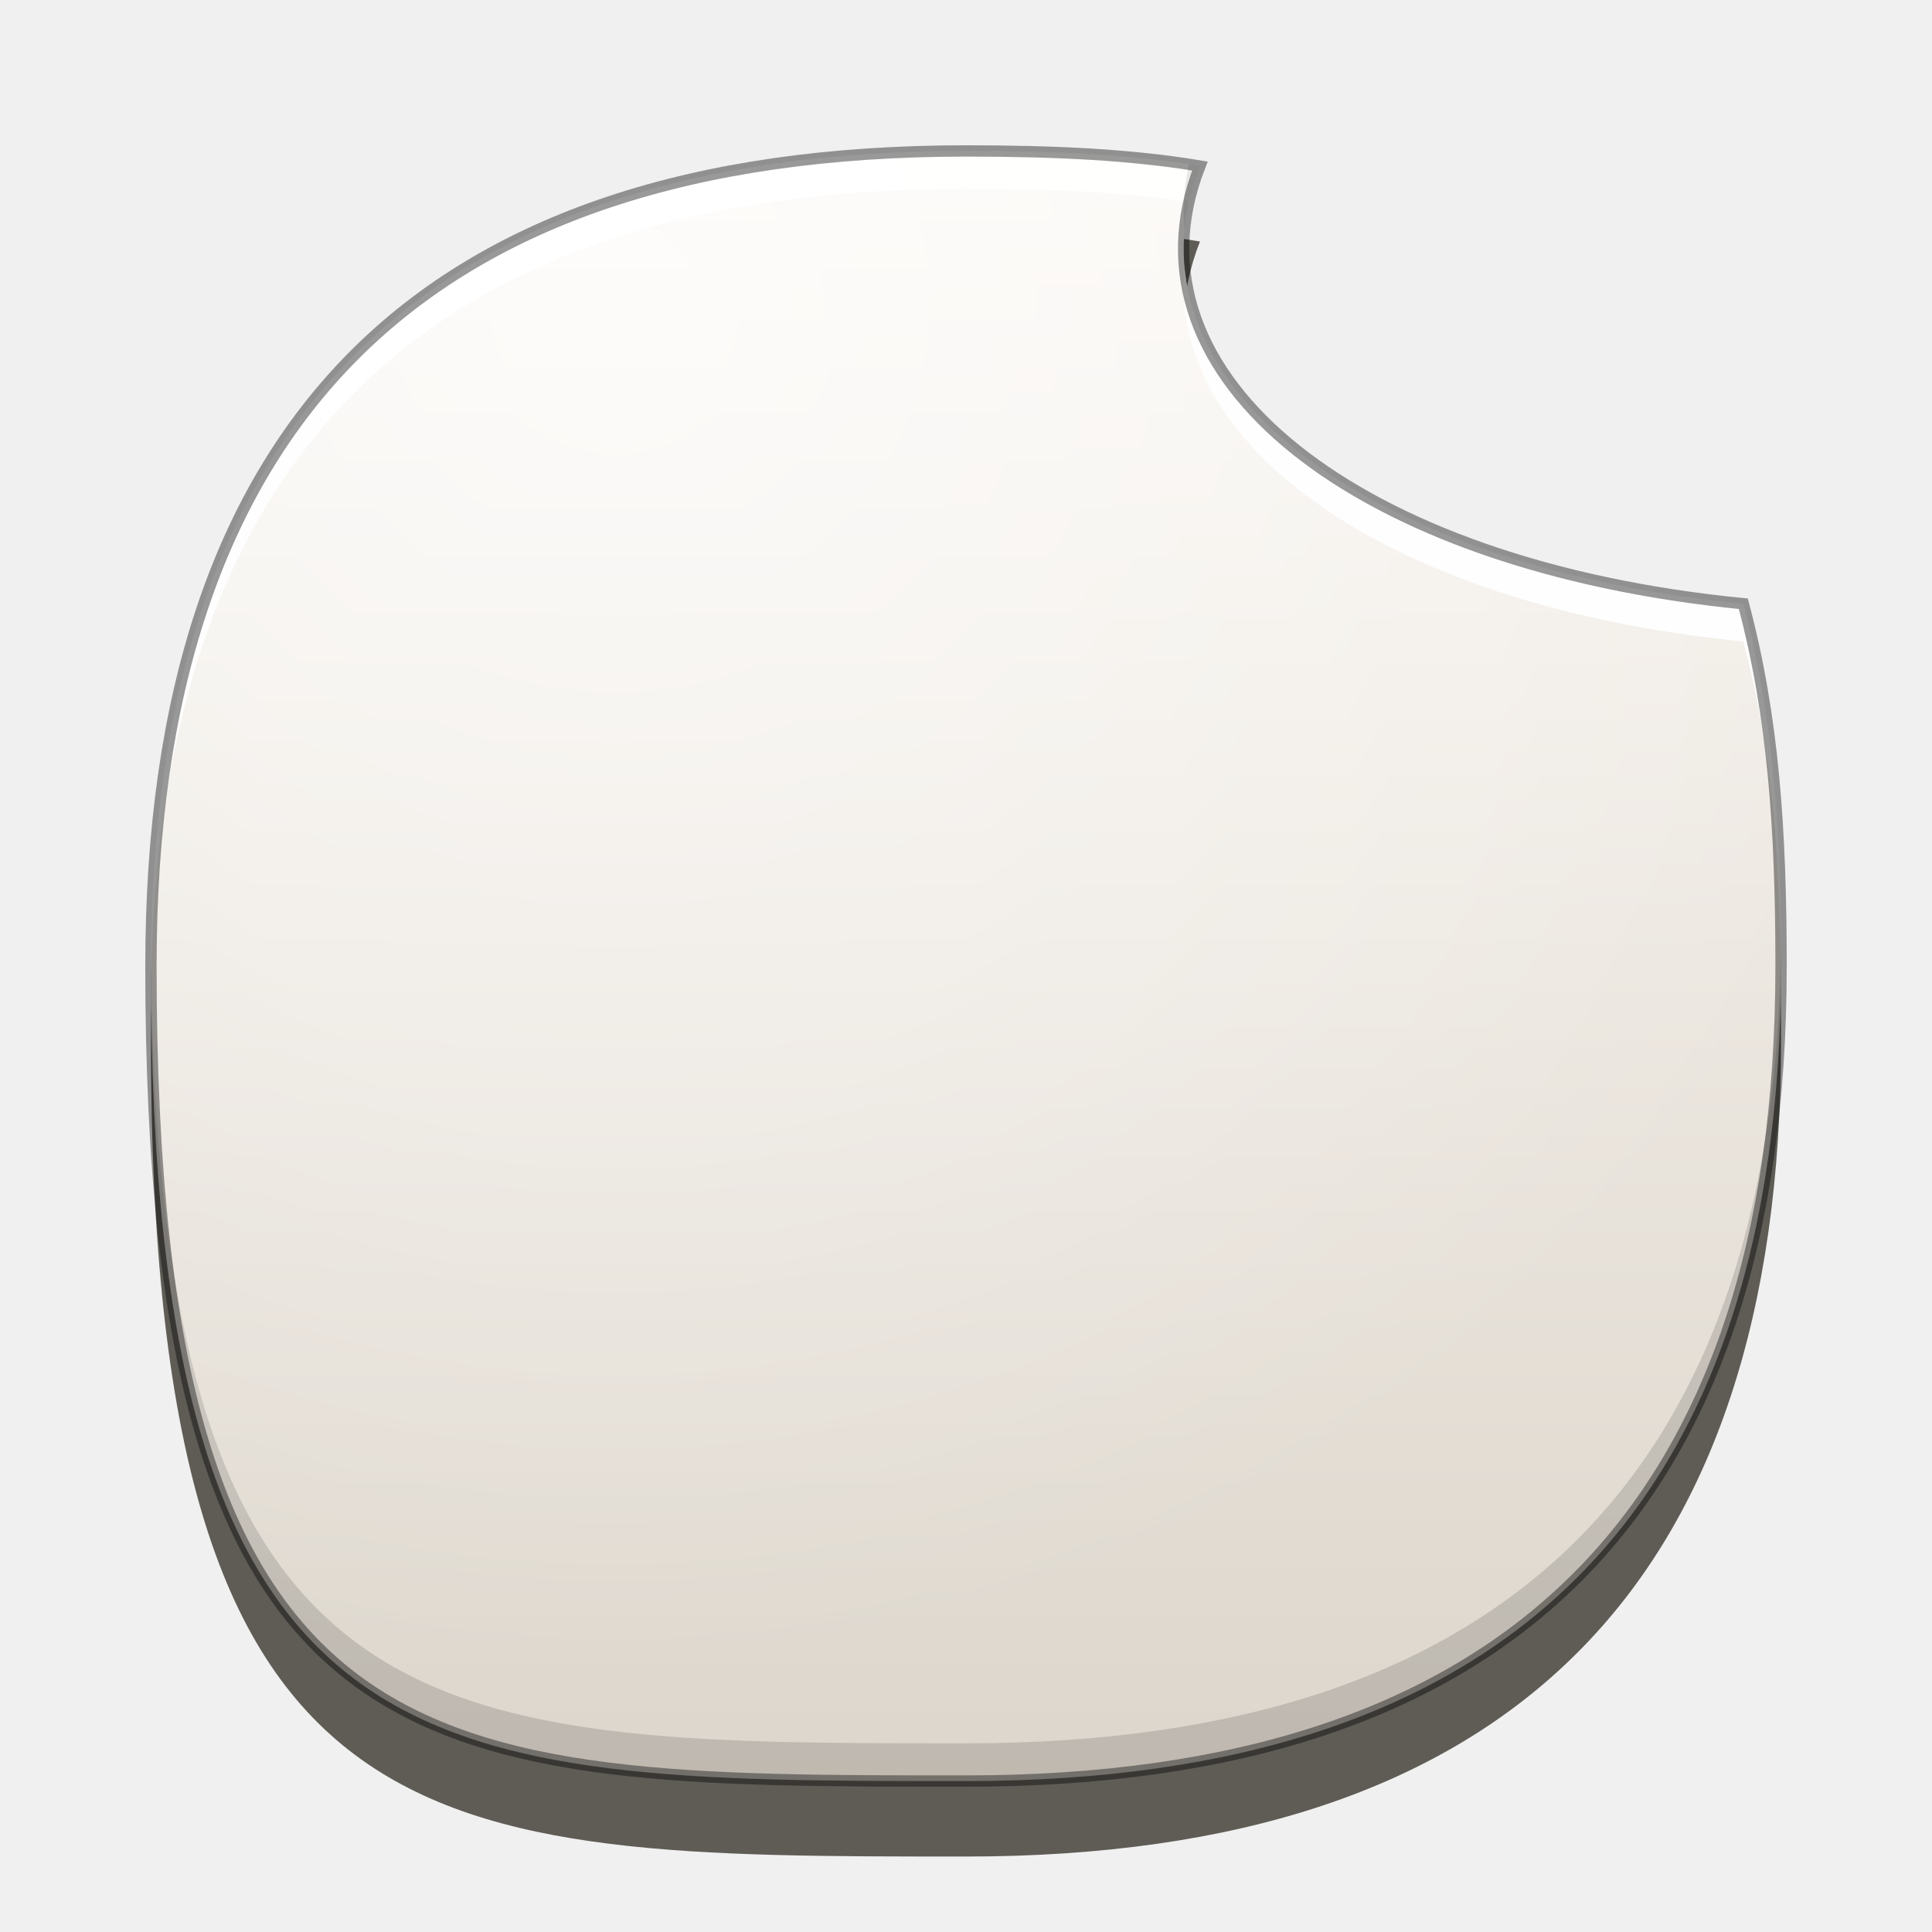
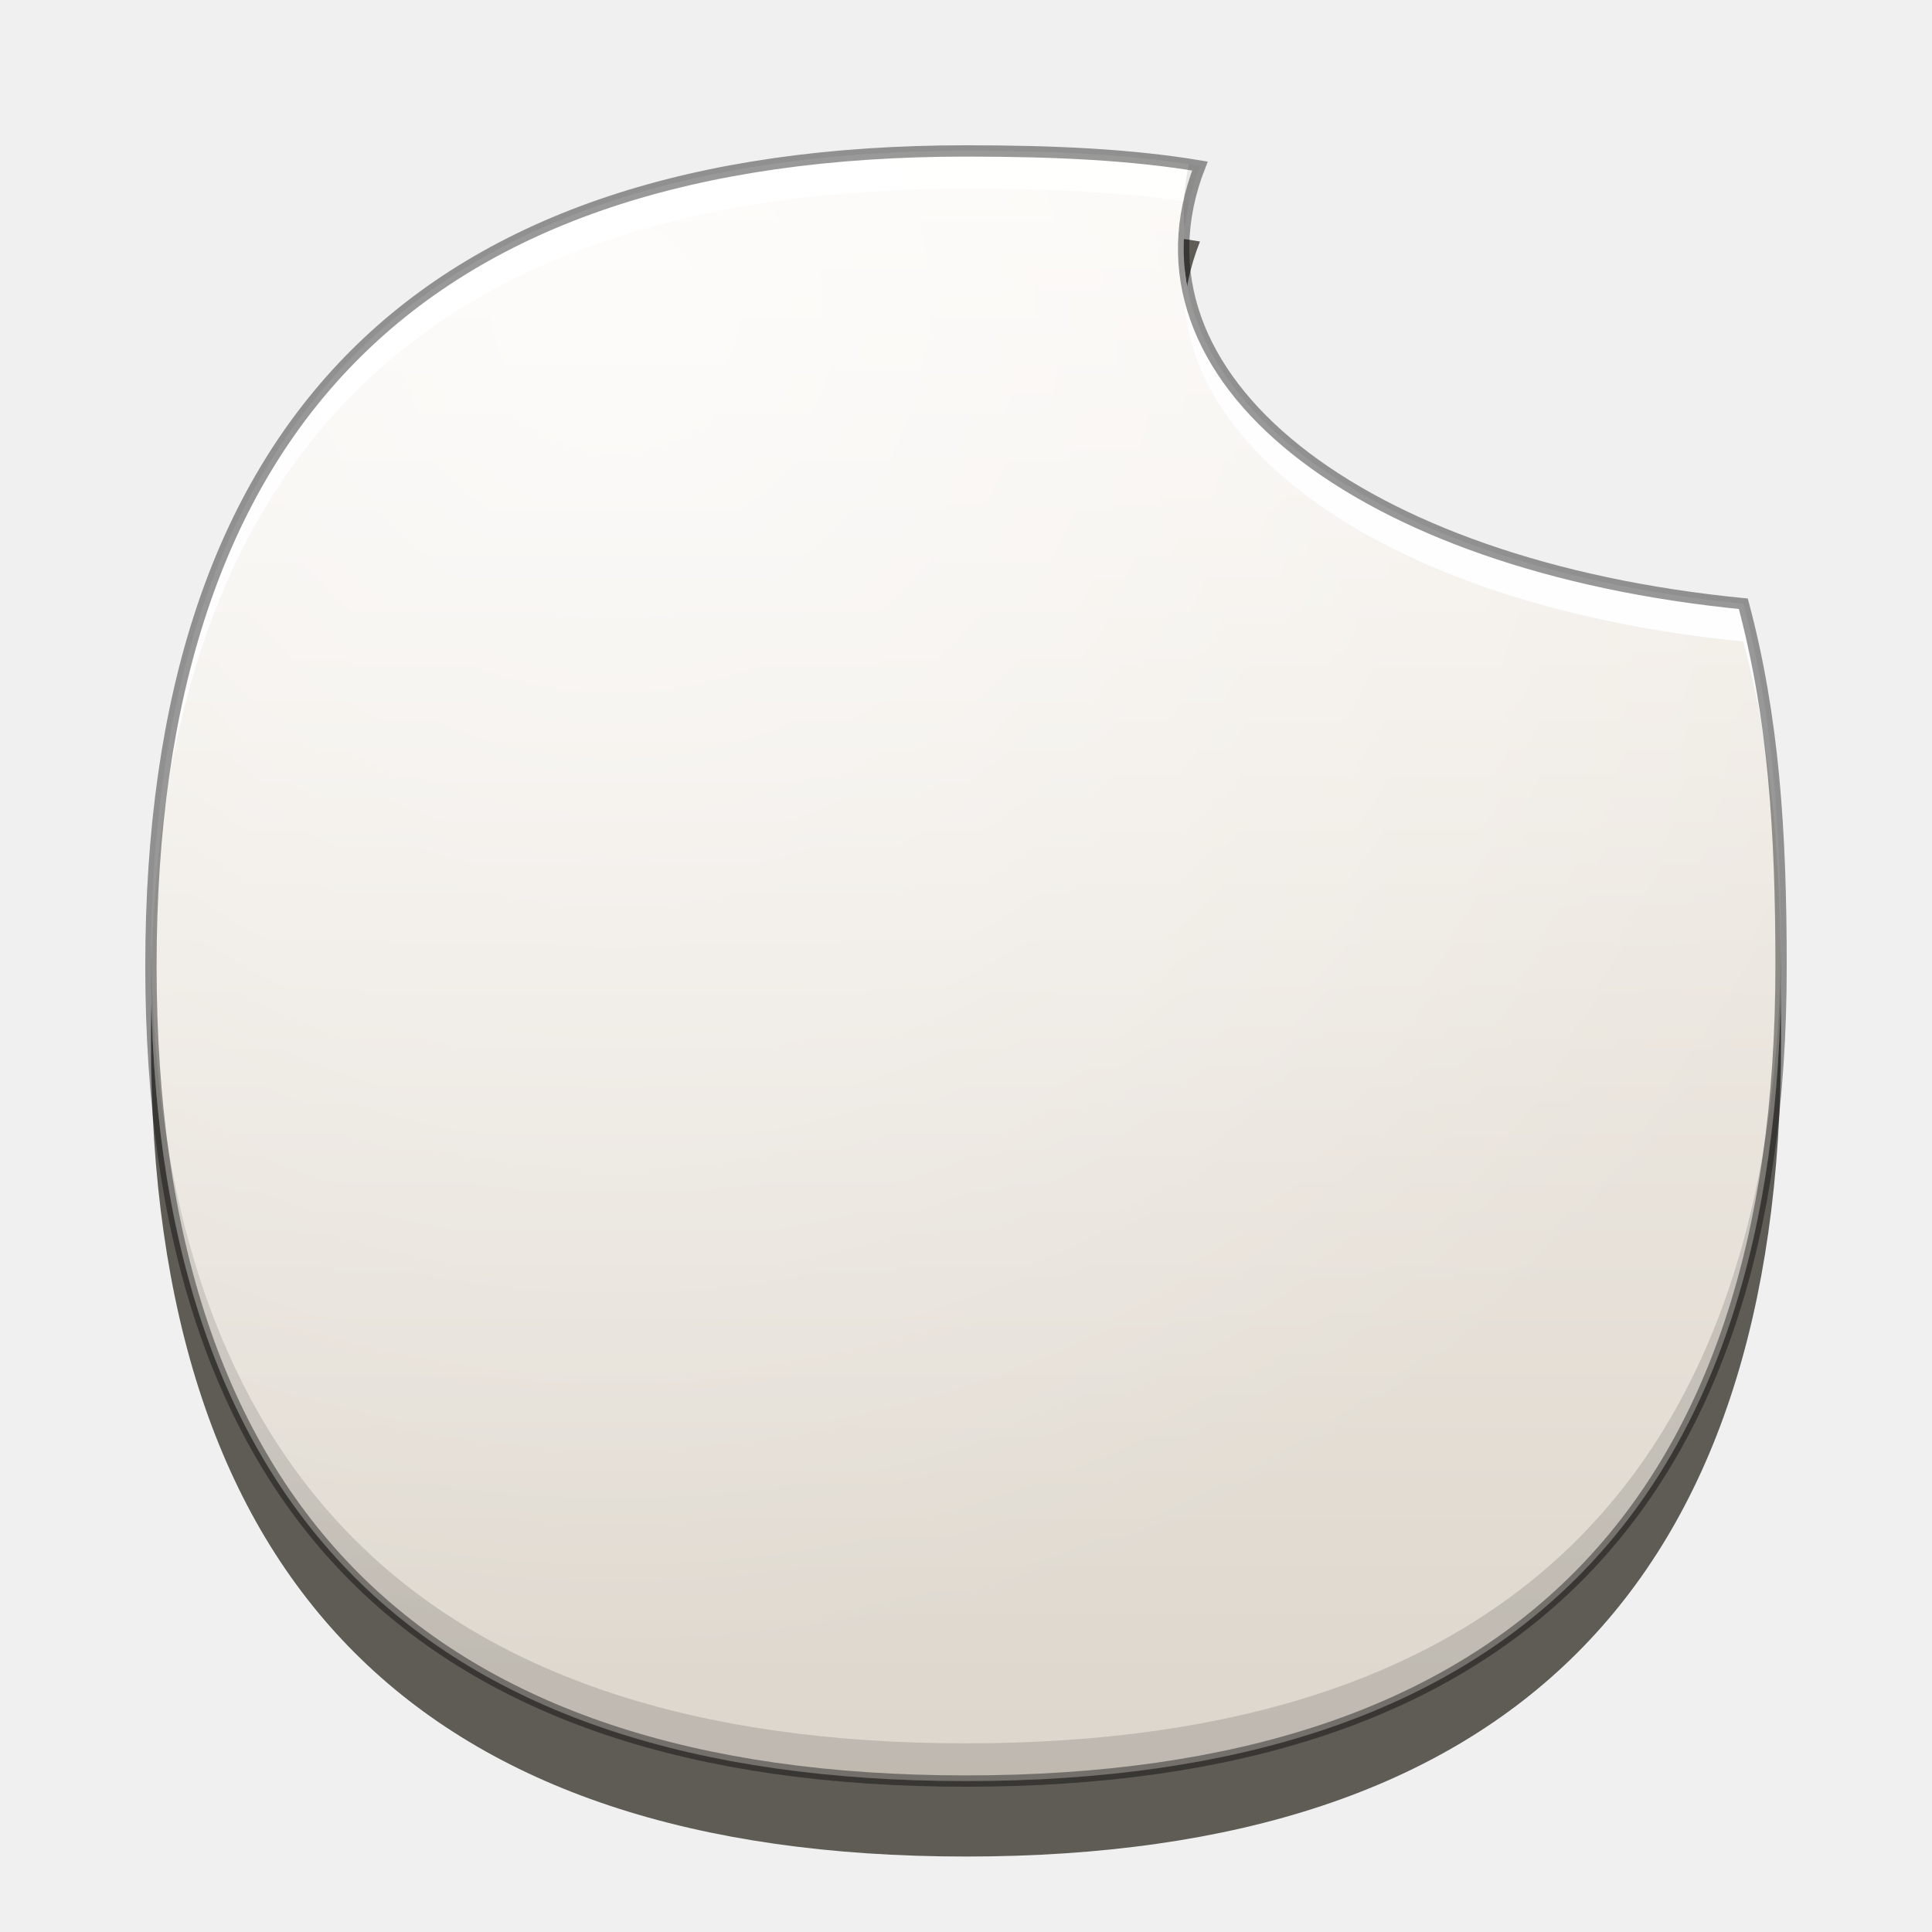
- <svg xmlns="http://www.w3.org/2000/svg" viewBox="0 0 512 512">
+ <svg xmlns="http://www.w3.org/2000/svg" role="img" viewBox="0 0 512 512">
  <defs>
-     <radialGradient id="c" cx=".32" cy=".16" r=".7">
-       <stop offset="0" stop-color="#fff" stop-opacity=".65" />
-       <stop offset="1" stop-color="#fff" stop-opacity="0" />
-     </radialGradient>
-     <linearGradient id="a" x1="0" x2="0" y1="0" y2="1">
+     <linearGradient id="glinr-d-f" x1="0" x2="0" y1="0" y2="1">
      <stop offset="0" stop-color="#fbf8f4" />
      <stop offset="1" stop-color="#ddd6cc" />
    </linearGradient>
-     <clipPath id="b">
-       <path d="M256 40Q40 40 40 256c0 216 72 216 216 216s216-72 216-216c0-36-2-66-10-96-102-10-166-60-144-116-18-3-38-4-62-4" />
+     <radialGradient id="glinr-d-s" cx=".32" cy=".16" r=".7">
+       <stop offset="0" stop-color="#fff" stop-opacity="0.65" />
+       <stop offset="1" stop-color="#fff" stop-opacity="0" />
+     </radialGradient>
+     <clipPath id="glinr-d-k">
+       <path d="M256 40C112 40 40 112 40 256S112 472 256 472 472 400 472 256C472 220 470 190 462 160C360 150 296 100 318 44C300 41 280 40 256 40Z" />
    </clipPath>
  </defs>
-   <path fill="#5f5c56" d="M256 60Q40 60 40 276c0 216 72 216 216 216s216-72 216-216c0-36-2-66-10-96-102-10-166-60-144-116-18-3-38-4-62-4" />
-   <path fill="url(#a)" d="M256 40Q40 40 40 256c0 216 72 216 216 216s216-72 216-216c0-36-2-66-10-96-102-10-166-60-144-116-18-3-38-4-62-4" />
-   <g clip-path="url(#b)">
-     <path fill="#fff" fill-opacity=".95" fill-rule="evenodd" d="M256 40Q40 40 40 256c0 216 72 216 216 216s216-72 216-216c0-36-2-66-10-96-102-10-166-60-144-116-18-3-38-4-62-4m0 10Q40 50 40 266c0 216 72 216 216 216s216-72 216-216c0-36-2-66-10-96-102-10-166-60-144-116-18-3-38-4-62-4" />
-     <path fill-opacity=".14" fill-rule="evenodd" d="M256 40Q40 40 40 256c0 216 72 216 216 216s216-72 216-216c0-36-2-66-10-96-102-10-166-60-144-116-18-3-38-4-62-4m0-10Q40 30 40 246c0 216 72 216 216 216s216-72 216-216c0-36-2-66-10-96-102-10-166-60-144-116-18-3-38-4-62-4" />
-     <path fill="url(#c)" d="M0 0h512v512H0z" />
+   <g>
+     <path d="M256 40C112 40 40 112 40 256S112 472 256 472 472 400 472 256C472 220 470 190 462 160C360 150 296 100 318 44C300 41 280 40 256 40Z" transform="translate(0 20)" fill="#5f5c56" />
+     <path d="M256 40C112 40 40 112 40 256S112 472 256 472 472 400 472 256C472 220 470 190 462 160C360 150 296 100 318 44C300 41 280 40 256 40Z" fill="url(#glinr-d-f)" />
+     <g clip-path="url(#glinr-d-k)">
+       <path d="M256 40C112 40 40 112 40 256S112 472 256 472 472 400 472 256C472 220 470 190 462 160C360 150 296 100 318 44C300 41 280 40 256 40ZM 256 50C 112 50 40 122 40 266S 112 482 256 482 472 410 472 266C 472 230 470 200 462 170C 360 160 296 110 318 54C 300 51 280 50 256 50Z" fill="#fff" fill-opacity="0.95" fill-rule="evenodd" />
+       <path d="M256 40C112 40 40 112 40 256S112 472 256 472 472 400 472 256C472 220 470 190 462 160C360 150 296 100 318 44C300 41 280 40 256 40ZM 256 30C 112 30 40 102 40 246S 112 462 256 462 472 390 472 246C 472 210 470 180 462 150C 360 140 296 90 318 34C 300 31 280 30 256 30Z" fill="#000" fill-opacity=".14" fill-rule="evenodd" />
+       <path d="M0 0h512v512H0z" fill="url(#glinr-d-s)" />
+     </g>
+     <path d="M256 40C112 40 40 112 40 256S112 472 256 472 472 400 472 256C472 220 470 190 462 160C360 150 296 100 318 44C300 41 280 40 256 40Z" fill="none" stroke="#000" stroke-opacity="0.4" stroke-width="3" />
  </g>
-   <path fill="none" stroke="#000" stroke-opacity=".4" stroke-width="3" d="M256 40Q40 40 40 256c0 216 72 216 216 216s216-72 216-216c0-36-2-66-10-96-102-10-166-60-144-116-18-3-38-4-62-4Z" />
</svg>
